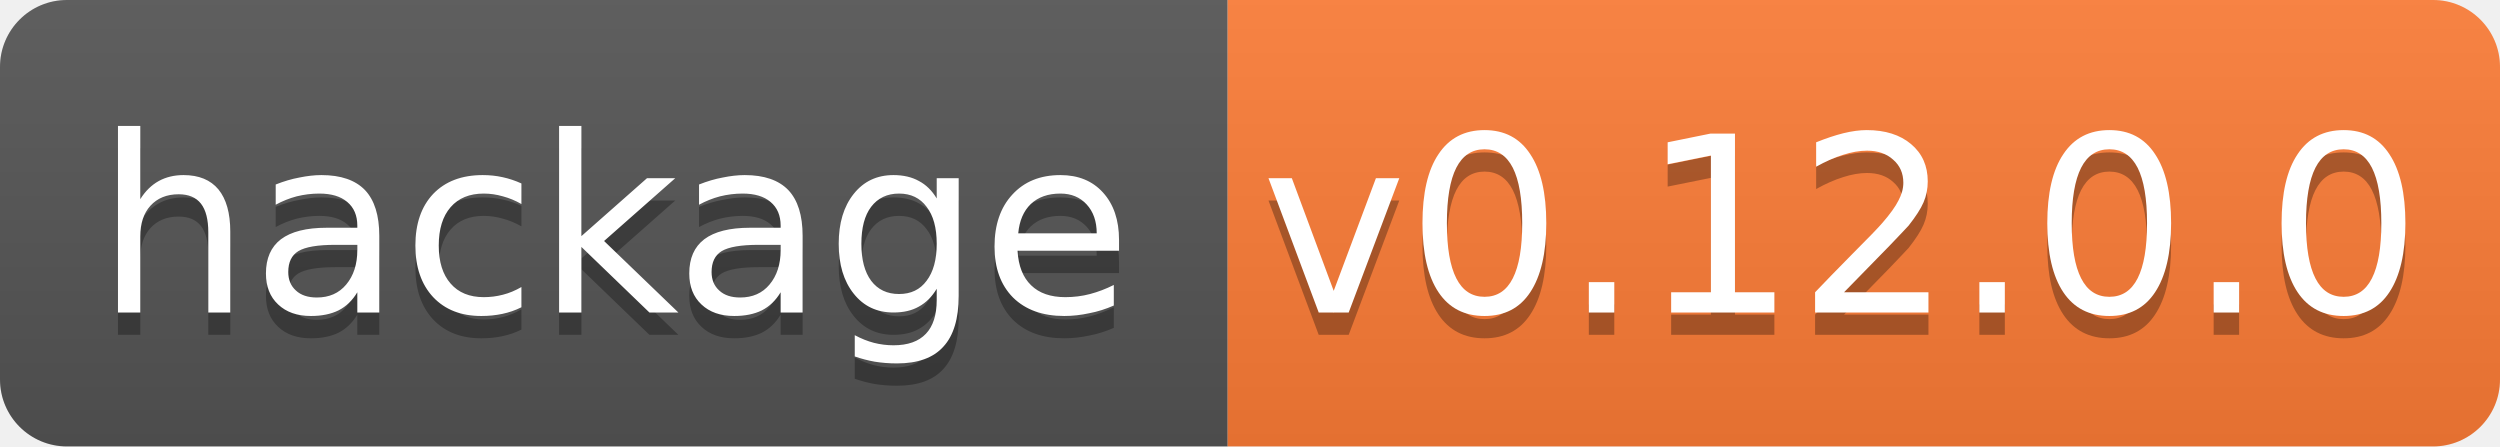
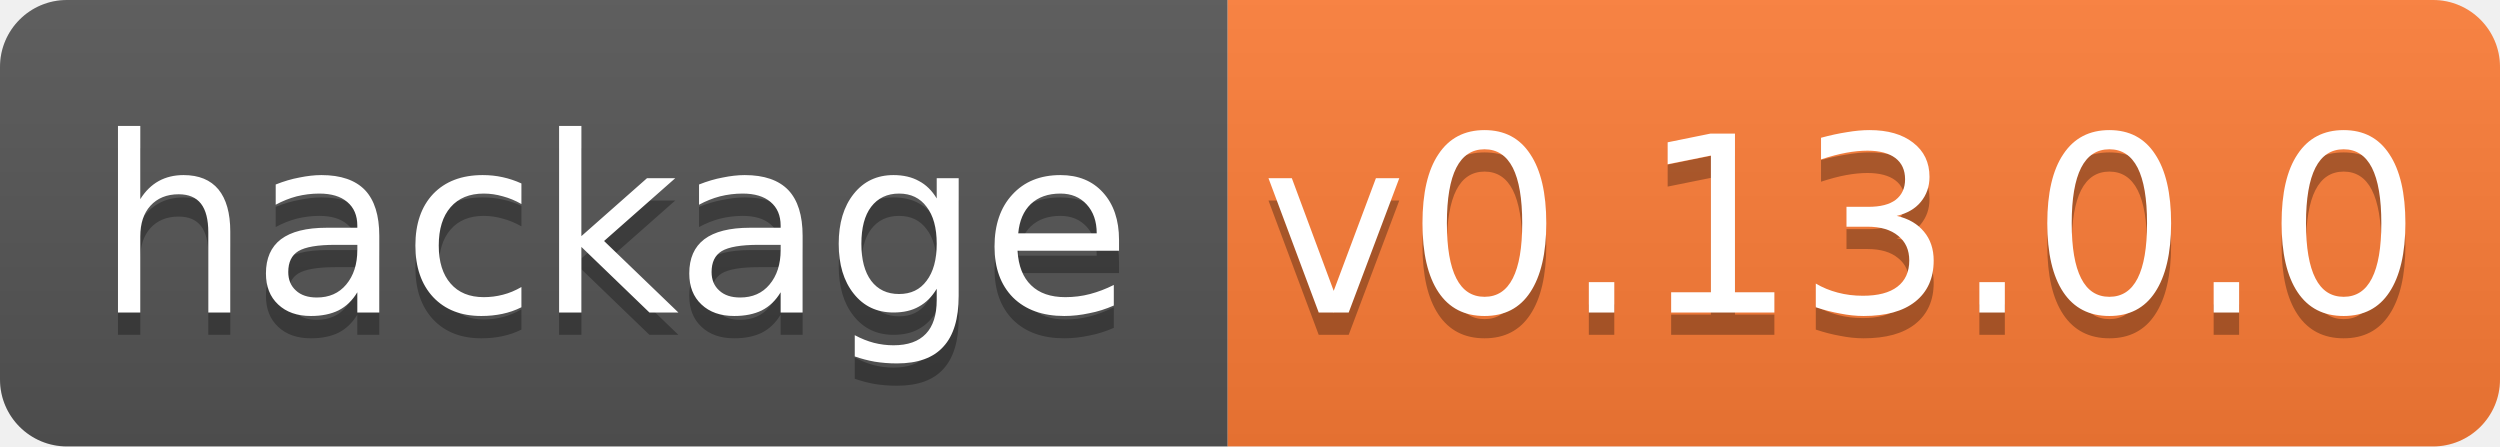
<svg xmlns="http://www.w3.org/2000/svg" width="112" height="20">
  <linearGradient id="b" x2="0" y2="100%">
    <stop offset="0" stop-color="#bbb" stop-opacity=".1" />
    <stop offset="1" stop-opacity=".1" />
  </linearGradient>
  <clipPath id="a">
    <rect width="112" height="20" rx="3" fill="#fff" />
  </clipPath>
  <g clip-path="url(#a)">
    <path fill="#555" d="M0 0h55v20H0z" />
    <path fill="#fe7d37" d="M55 0h57v20H55z" />
    <path fill="url(#b)" d="M0 0h112v20H0z" />
  </g>
  <g fill="#fff" text-anchor="middle" font-family="DejaVu Sans,Verdana,Geneva,sans-serif" font-size="11">
    <text x="27.5" y="15" fill="#010101" fill-opacity=".3">hackage</text>
    <text x="27.5" y="14">hackage</text>
-     <text x="82.5" y="15" fill="#010101" fill-opacity=".3">v0.12.0.0</text>
-     <text x="82.5" y="14">v0.12.0.0</text>
+     <text x="82.5" y="15" fill="#010101" fill-opacity=".3">v0.13.0.0</text>
+     <text x="82.5" y="14">v0.13.0.0</text>
  </g>
</svg>
